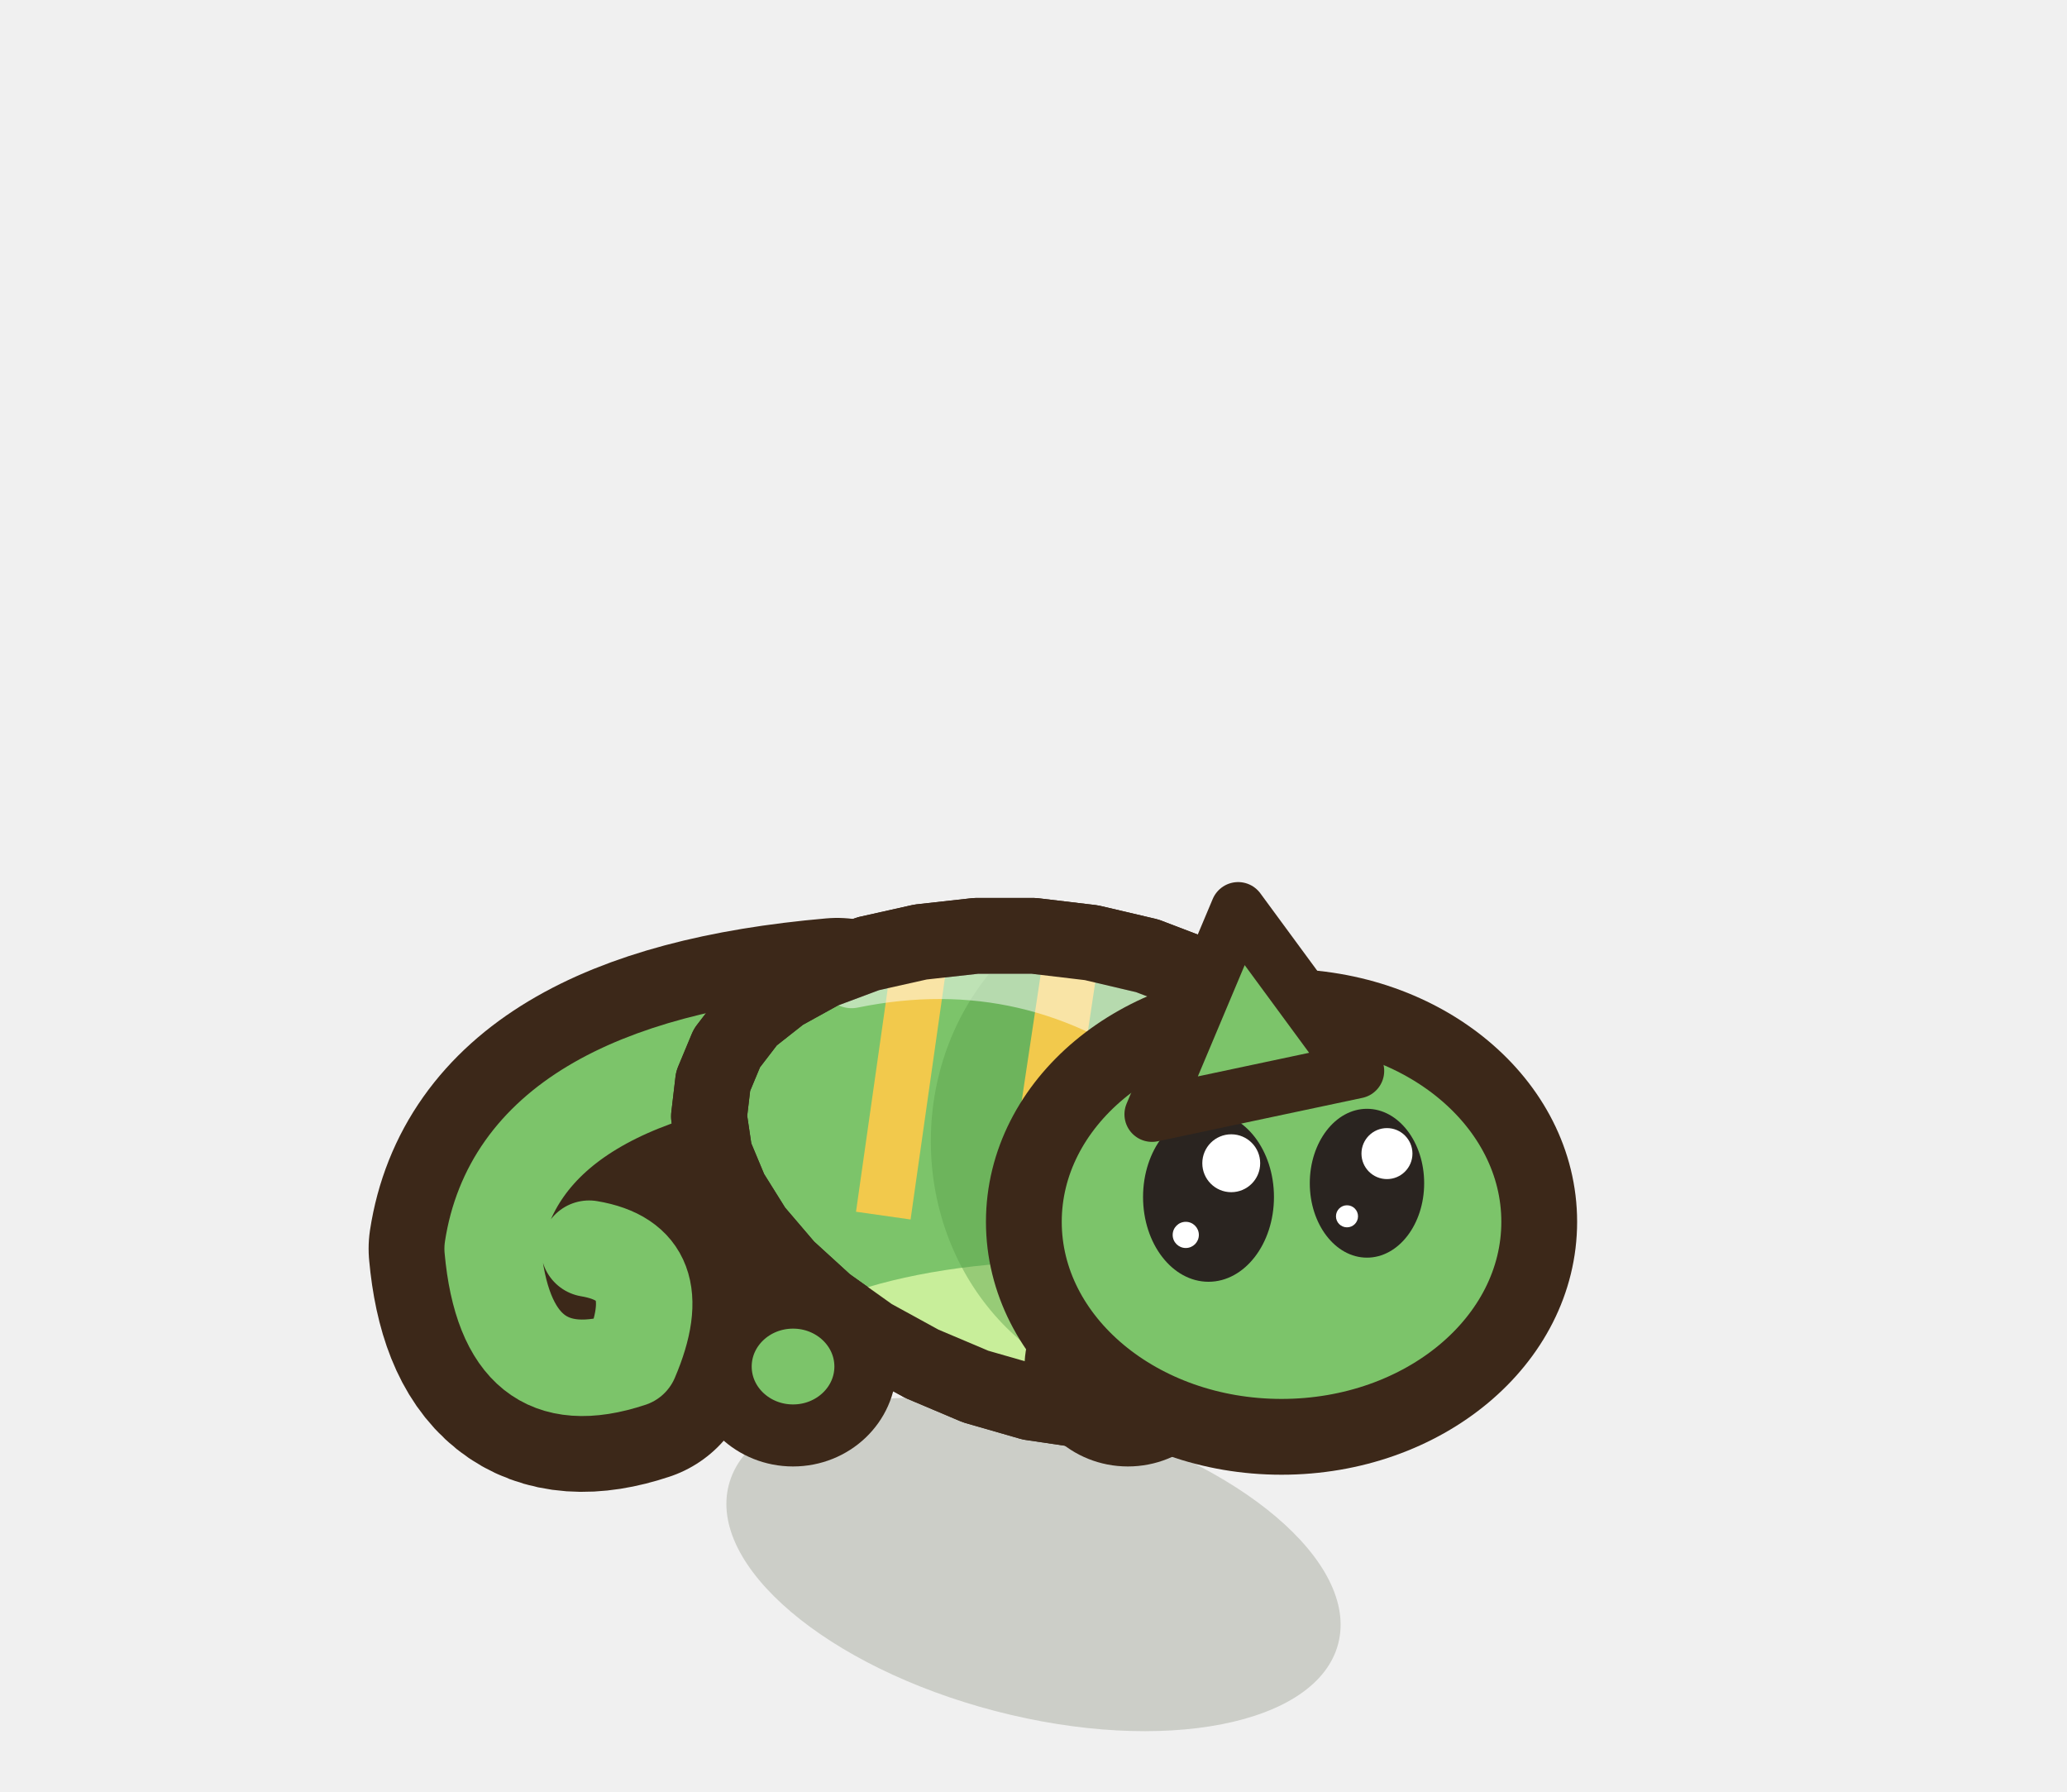
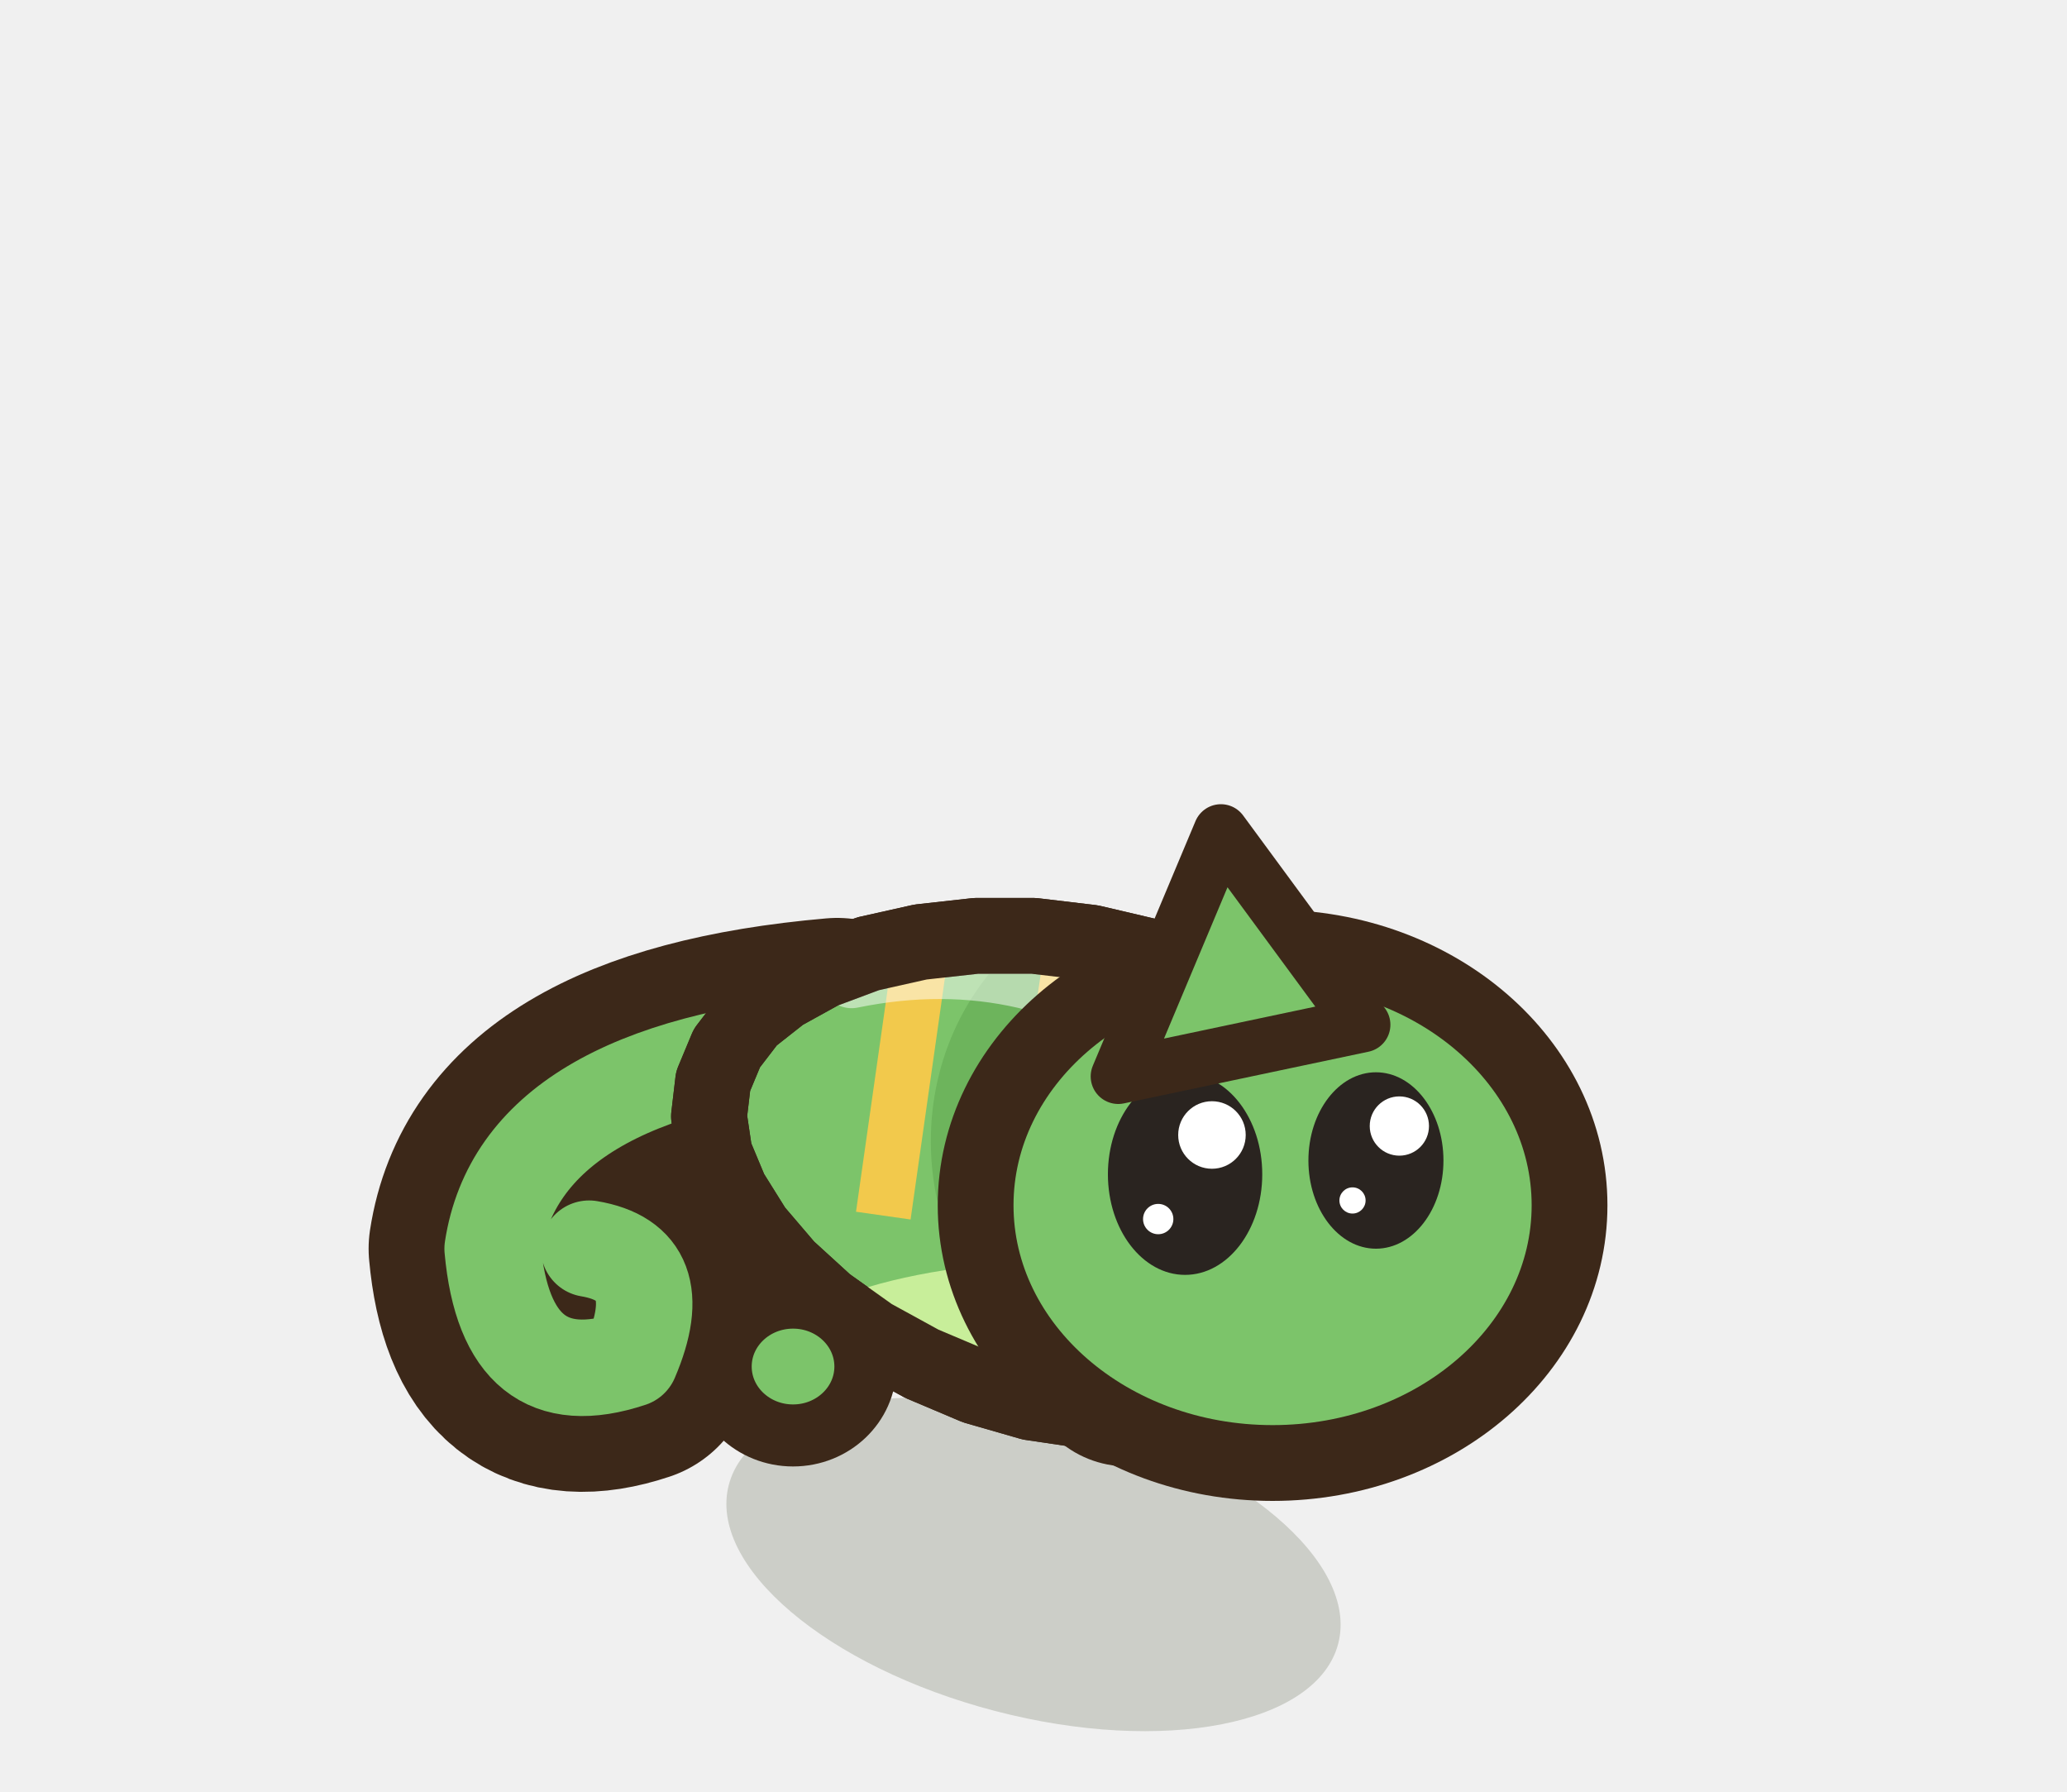
<svg xmlns="http://www.w3.org/2000/svg" width="30" height="26" viewBox="-15 -22.5 30 26">
  <ellipse cx="0" cy="0.2" rx="4.57" ry="2.2" fill="rgba(40,55,20,.18)" transform="rotate(14.61 0 0.2)" />
  <path d="M-2.85,-7.38 Q-7.45,-6.98 -7.85,-4.38 Q-7.65,-2.18 -5.85,-2.78 Q-5.25,-4.18 -6.45,-4.38" fill="none" stroke="#3C2819" stroke-width="3.6" stroke-linecap="round" stroke-linejoin="round" />
  <path d="M-2.85,-7.38 Q-7.45,-6.98 -7.85,-4.38 Q-7.65,-2.18 -5.85,-2.78 Q-5.25,-4.18 -6.45,-4.38" fill="none" stroke="#7CC46A" stroke-width="1.4" stroke-linecap="round" stroke-linejoin="round" />
  <path d="M4.65,-4.39 L4.42,-3.78 L4.05,-3.23 L3.56,-2.77 L2.97,-2.41 L2.3,-2.16 L1.56,-2.04 L0.77,-2.03 L-0.04,-2.15 L-0.84,-2.38 L-1.62,-2.71 L-2.35,-3.11 L-3.01,-3.58 L-3.58,-4.1 L-4.05,-4.65 L-4.4,-5.21 L-4.63,-5.76 L-4.71,-6.3 L-4.65,-6.81 L-4.45,-7.29 L-4.12,-7.72 L-3.65,-8.09 L-3.07,-8.41 L-2.4,-8.66 L-1.64,-8.83 L-0.83,-8.92 L0,-8.92 L0.84,-8.82 L1.65,-8.63 L2.41,-8.34 L3.1,-7.95 L3.68,-7.48 L4.15,-6.93 L4.49,-6.33 L4.69,-5.69 L4.74,-5.03 Z" fill="#7CC46A" stroke="#3C2819" stroke-width="1.1" stroke-linejoin="round" stroke-linecap="round" />
  <clipPath id="q3chameleonavantrepos">
    <path d="M4.65,-4.39 L4.42,-3.78 L4.05,-3.23 L3.56,-2.77 L2.97,-2.41 L2.3,-2.16 L1.56,-2.04 L0.77,-2.03 L-0.04,-2.15 L-0.84,-2.38 L-1.62,-2.71 L-2.35,-3.11 L-3.01,-3.58 L-3.58,-4.1 L-4.05,-4.65 L-4.4,-5.21 L-4.63,-5.76 L-4.71,-6.3 L-4.65,-6.81 L-4.45,-7.29 L-4.12,-7.72 L-3.65,-8.09 L-3.07,-8.41 L-2.4,-8.66 L-1.64,-8.83 L-0.83,-8.92 L0,-8.92 L0.84,-8.82 L1.65,-8.63 L2.41,-8.34 L3.1,-7.95 L3.68,-7.48 L4.15,-6.93 L4.49,-6.33 L4.69,-5.69 L4.74,-5.03 Z" />
  </clipPath>
  <g clip-path="url(#q3chameleonavantrepos)">
    <ellipse cx="0.5" cy="-2.54" rx="4.57" ry="1.66" fill="#C8EE9A" />
    <ellipse cx="1.87" cy="-5.94" rx="3.36" ry="3.66" fill="#5AA04C" opacity="0.45" />
    <path d="M-1.58,-9.08 L-2.18,-4.86" stroke="#F2C94C" stroke-width="0.8" />
    <path d="M0.56,-8.7 L-0.11,-4.24" stroke="#F2C94C" stroke-width="0.8" />
    <path d="M2.7,-8.32 L1.97,-3.63" stroke="#F2C94C" stroke-width="0.8" />
    <path d="M-2.64,-8.32 Q0,-8.86 2.16,-7.21" fill="none" stroke="#FFFFFF" stroke-width="0.9" stroke-linecap="round" opacity="0.5" />
  </g>
  <path d="M4.65,-4.39 L4.42,-3.78 L4.05,-3.23 L3.56,-2.77 L2.97,-2.41 L2.3,-2.16 L1.56,-2.04 L0.77,-2.03 L-0.04,-2.15 L-0.84,-2.38 L-1.62,-2.71 L-2.35,-3.11 L-3.01,-3.58 L-3.58,-4.1 L-4.05,-4.65 L-4.4,-5.21 L-4.63,-5.76 L-4.71,-6.3 L-4.65,-6.81 L-4.45,-7.29 L-4.12,-7.72 L-3.65,-8.09 L-3.07,-8.41 L-2.4,-8.66 L-1.64,-8.83 L-0.83,-8.92 L0,-8.92 L0.84,-8.82 L1.65,-8.63 L2.41,-8.34 L3.1,-7.95 L3.68,-7.48 L4.15,-6.93 L4.49,-6.33 L4.69,-5.69 L4.74,-5.03 Z" fill="none" stroke="#3C2819" stroke-width="1.1" stroke-linejoin="round" stroke-linecap="round" />
  <ellipse cx="1.37" cy="-2.67" rx="1.05" ry="1" fill="#7CC46A" stroke="#3C2819" stroke-width="0.9" stroke-linejoin="round" stroke-linecap="round" />
  <ellipse cx="-3.49" cy="-2.67" rx="1.05" ry="1" fill="#7CC46A" stroke="#3C2819" stroke-width="0.9" stroke-linejoin="round" stroke-linecap="round" />
-   <ellipse cx="3.6" cy="-4.77" rx="3.74" ry="3.12" fill="#7CC46A" stroke="#3C2819" stroke-width="1.1" stroke-linejoin="round" stroke-linecap="round" />
-   <ellipse cx="2.54" cy="-5.13" rx="0.95" ry="1.23" fill="#2A2420" stroke="none" />
-   <ellipse cx="2.87" cy="-5.62" rx="0.42" ry="0.42" fill="#FFFFFF" stroke="none" />
-   <ellipse cx="2.21" cy="-4.58" rx="0.19" ry="0.19" fill="#FFFFFF" stroke="none" />
-   <ellipse cx="4.84" cy="-5.33" rx="0.83" ry="1.08" fill="#2A2420" stroke="none" />
-   <ellipse cx="5.13" cy="-5.76" rx="0.37" ry="0.37" fill="#FFFFFF" stroke="none" />
-   <ellipse cx="4.55" cy="-4.85" rx="0.16" ry="0.16" fill="#FFFFFF" stroke="none" />
-   <path d="M1.72,-6.33 L2.97,-9.3 L4.69,-6.96 Z" fill="#7CC46A" stroke="#3C2819" stroke-width="0.8" stroke-linejoin="round" stroke-linecap="round" />
+   <ellipse cx="3.47" cy="-5.01" rx="4.31" ry="3.74" fill="#7CC46A" stroke="#3C2819" stroke-width="1.1" stroke-linejoin="round" stroke-linecap="round" />
+   <ellipse cx="2.2" cy="-5.46" rx="1.12" ry="1.46" fill="#2A2420" stroke="none" />
+   <ellipse cx="2.59" cy="-6.03" rx="0.49" ry="0.49" fill="#FFFFFF" stroke="none" />
+   <ellipse cx="1.81" cy="-4.81" rx="0.22" ry="0.22" fill="#FFFFFF" stroke="none" />
+   <ellipse cx="4.97" cy="-5.66" rx="0.98" ry="1.28" fill="#2A2420" stroke="none" />
+   <ellipse cx="5.31" cy="-6.16" rx="0.43" ry="0.43" fill="#FFFFFF" stroke="none" />
+   <ellipse cx="4.63" cy="-5.08" rx="0.19" ry="0.19" fill="#FFFFFF" stroke="none" />
+   <path d="M1.23,-6.88 L2.72,-10.43 L4.78,-7.63 Z" fill="#7CC46A" stroke="#3C2819" stroke-width="0.8" stroke-linejoin="round" stroke-linecap="round" />
</svg>
